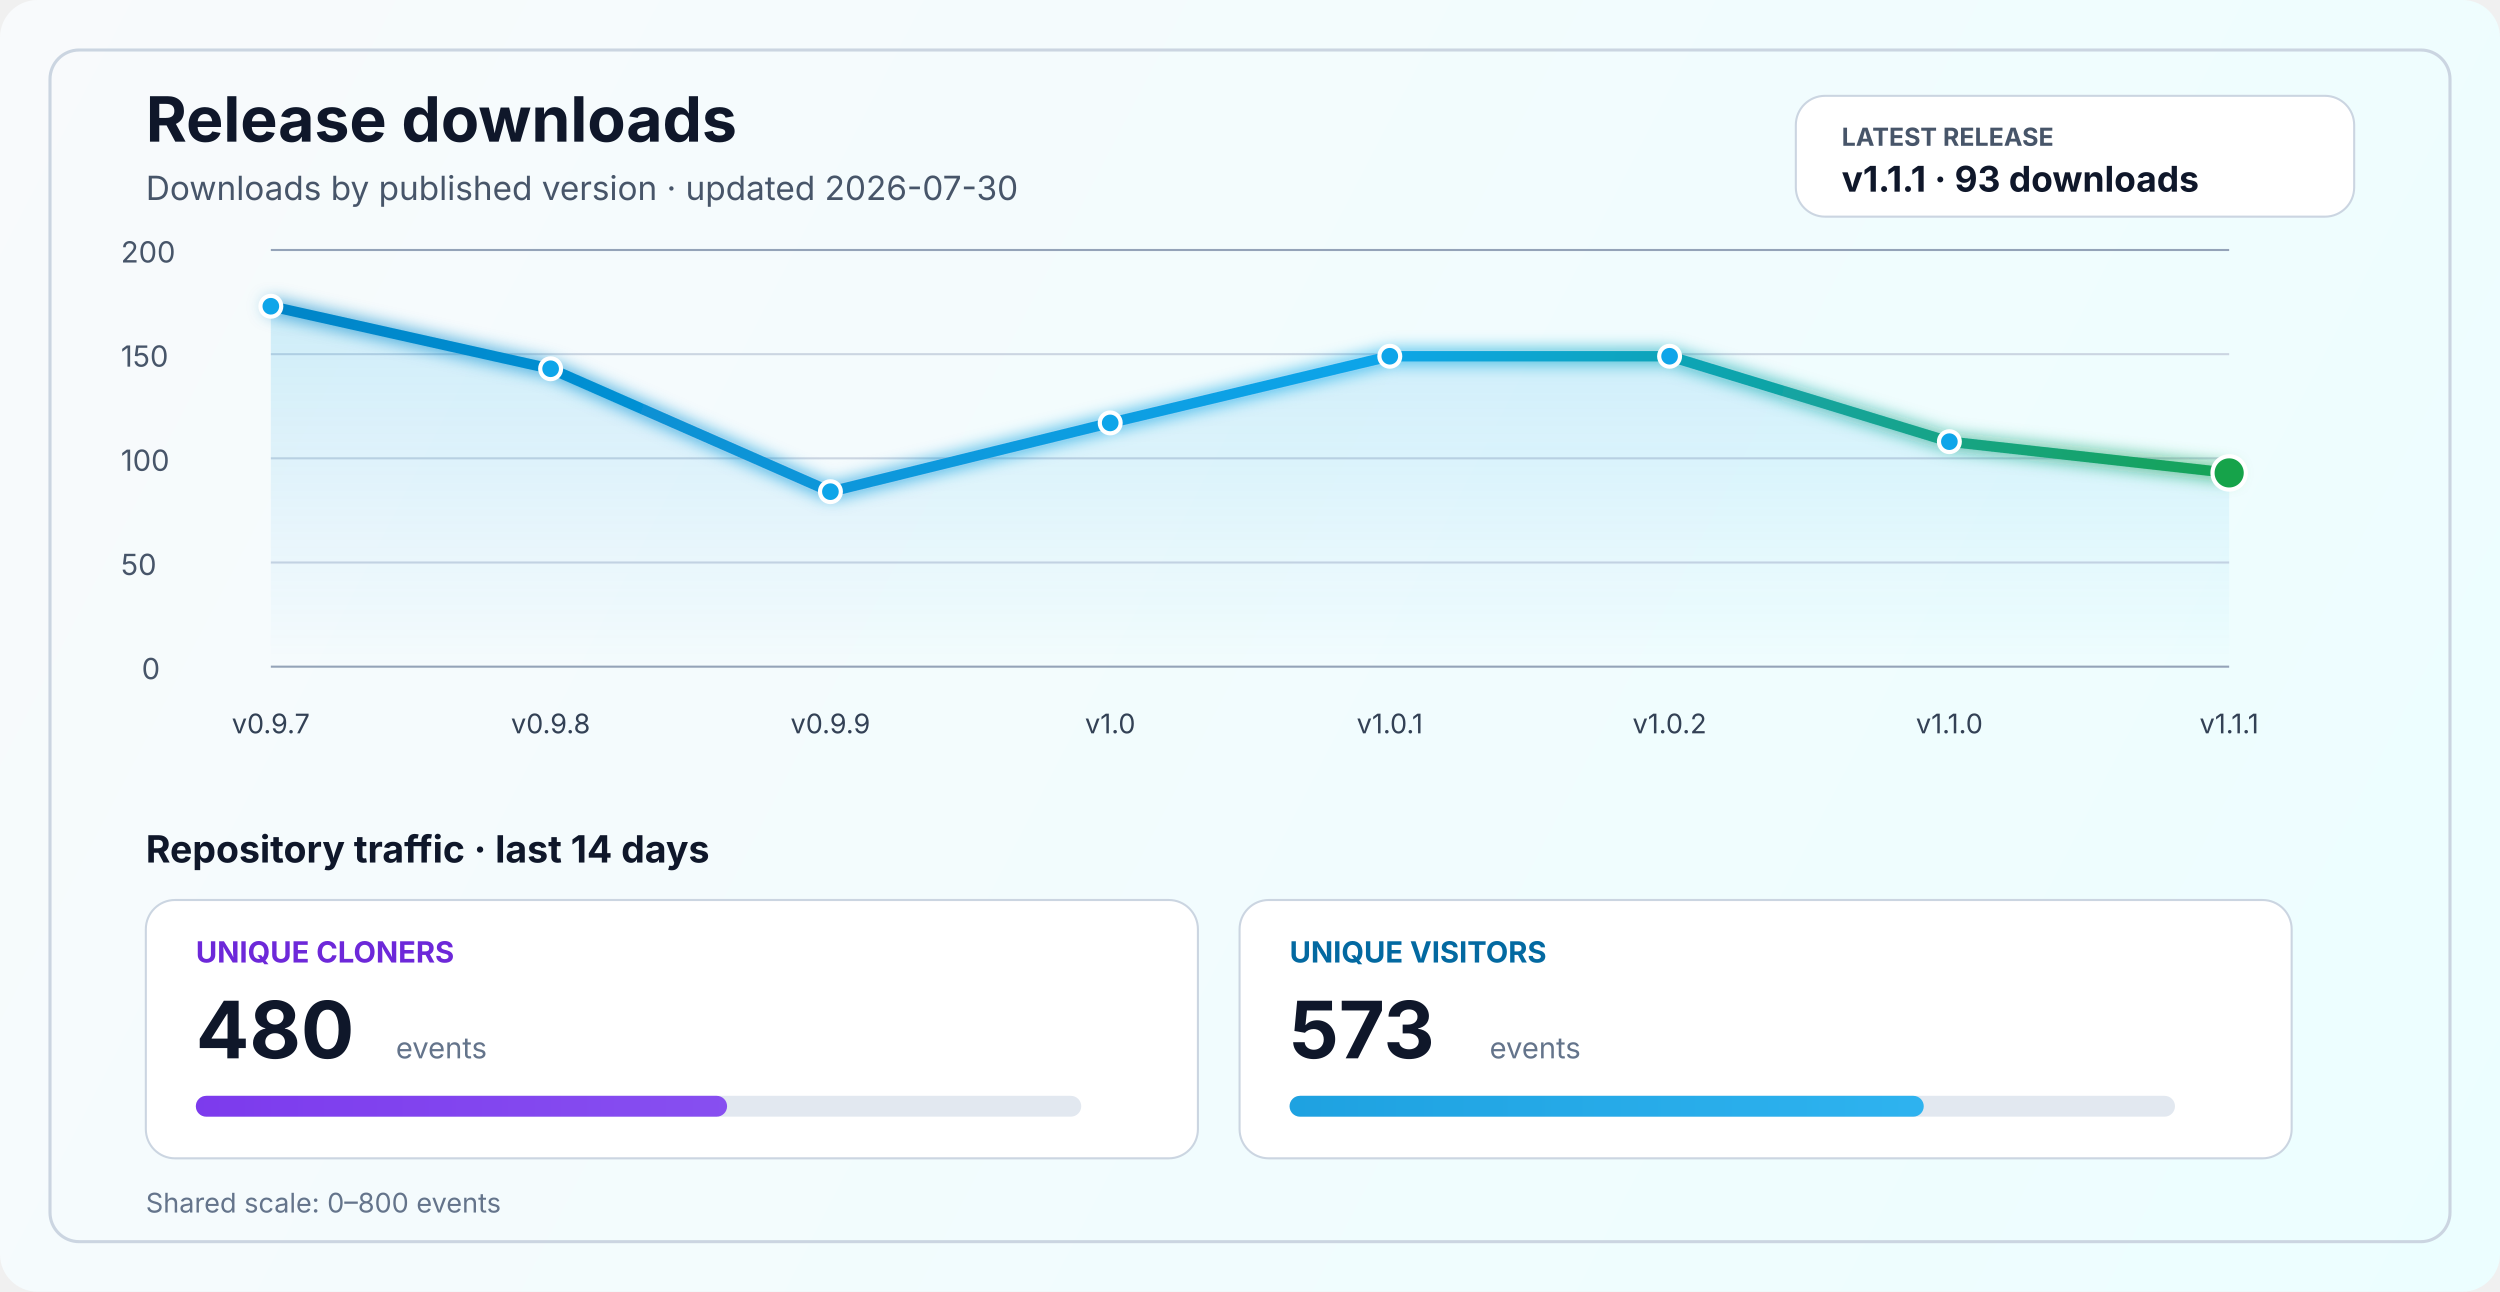
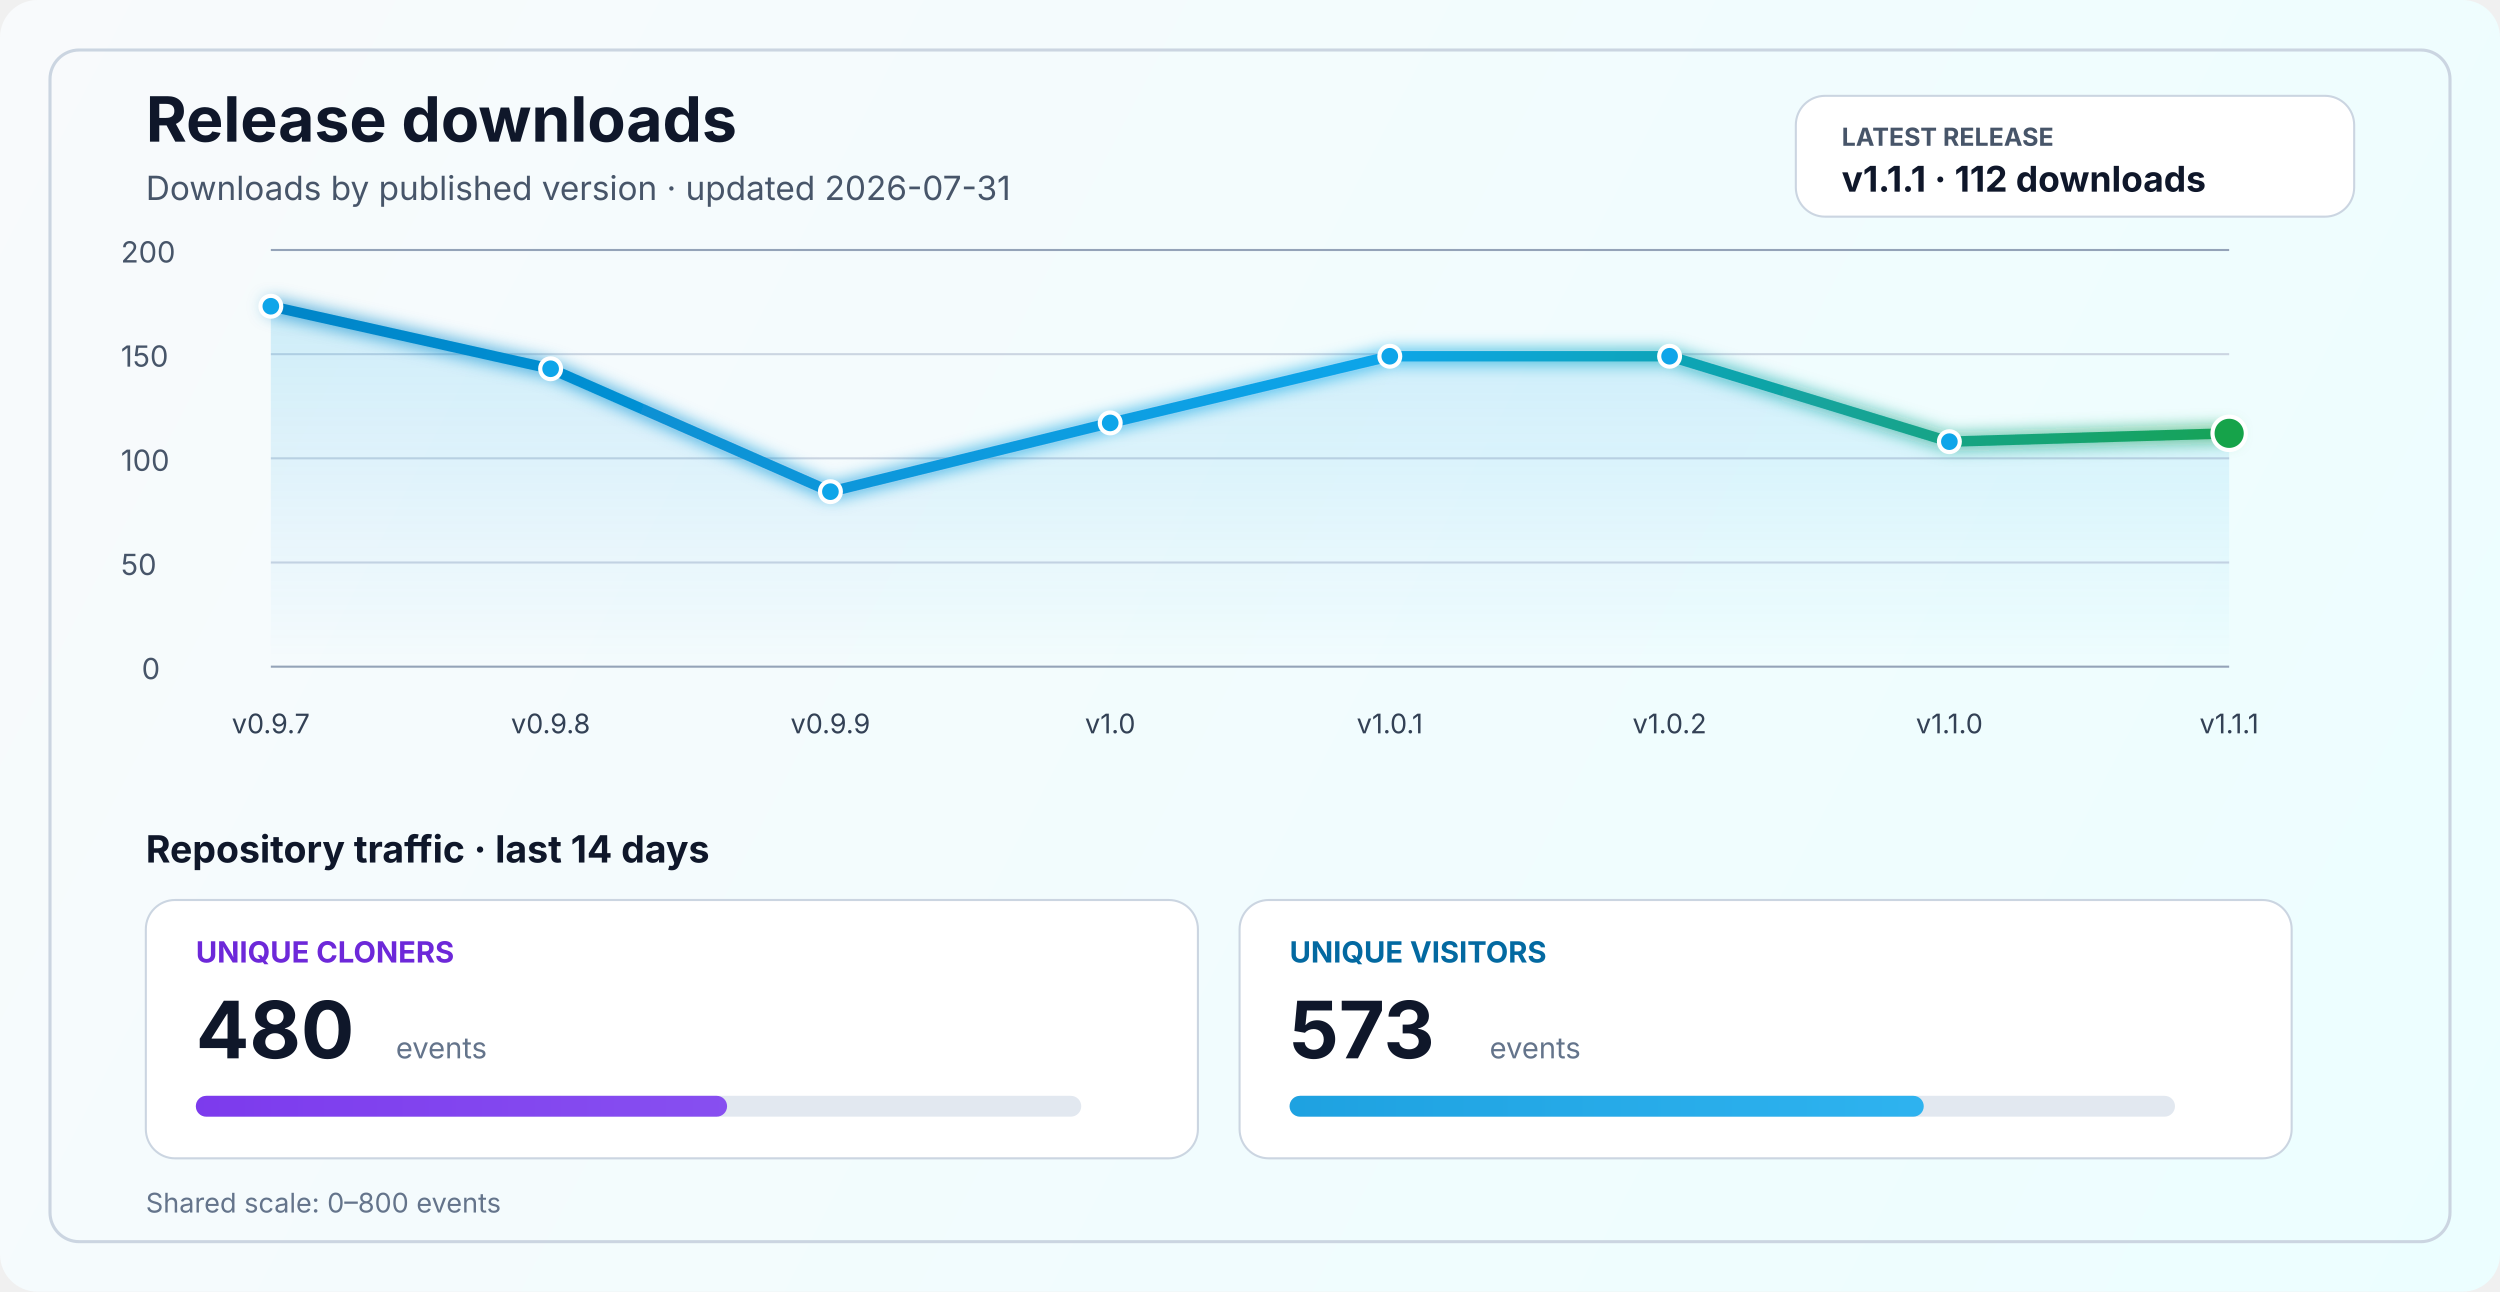
<svg xmlns="http://www.w3.org/2000/svg" width="1200" height="620" viewBox="0 0 1200 620" fill="none" role="img" aria-labelledby="title desc">
  <defs>
    <linearGradient id="bg" x1="0" y1="0" x2="1200" y2="620" gradientUnits="userSpaceOnUse">
      <stop stop-color="#F8FAFC" />
      <stop offset="1" stop-color="#ECFEFF" />
    </linearGradient>
    <linearGradient id="line" x1="130" y1="86" x2="1070" y2="340" gradientUnits="userSpaceOnUse">
      <stop stop-color="#0284C7" />
      <stop offset="0.55" stop-color="#0EA5E9" />
      <stop offset="1" stop-color="#16A34A" />
    </linearGradient>
    <linearGradient id="area" x1="0" y1="120" x2="0" y2="320" gradientUnits="userSpaceOnUse">
      <stop stop-color="#0EA5E9" stop-opacity="0.20" />
      <stop offset="1" stop-color="#0EA5E9" stop-opacity="0" />
    </linearGradient>
    <linearGradient id="cloneFill" x1="86" y1="450" x2="1110" y2="450" gradientUnits="userSpaceOnUse">
      <stop stop-color="#7C3AED" />
      <stop offset="1" stop-color="#A78BFA" />
    </linearGradient>
    <linearGradient id="viewFill" x1="86" y1="482" x2="1110" y2="482" gradientUnits="userSpaceOnUse">
      <stop stop-color="#0284C7" />
      <stop offset="1" stop-color="#38BDF8" />
    </linearGradient>
    <filter id="glow" x="-50%" y="-50%" width="200%" height="200%">
      <feGaussianBlur stdDeviation="4" result="blur" />
      <feMerge>
        <feMergeNode in="blur" />
        <feMergeNode in="SourceGraphic" />
      </feMerge>
    </filter>
  </defs>
  <rect width="1200" height="620" rx="18" fill="url(#bg)" />
  <rect x="24" y="24" width="1152" height="572" rx="14" stroke="#CBD5E1" stroke-width="1.5" />
  <text x="70" y="68" fill="#0F172A" font-size="30" font-family="SF Pro Display, -apple-system, BlinkMacSystemFont, Segoe UI, sans-serif" font-weight="700">Release downloads</text>
-   <text x="70" y="96" fill="#475569" font-size="16" font-family="SF Pro Text, -apple-system, BlinkMacSystemFont, Segoe UI, sans-serif">Downloads by published version · updated 2026-07-30</text>
+   <text x="70" y="96" fill="#475569" font-size="16" font-family="SF Pro Text, -apple-system, BlinkMacSystemFont, Segoe UI, sans-serif">Downloads by published version · updated 2026-07-31</text>
  <rect x="862" y="46" width="268" height="58" rx="14" fill="#FFFFFF" stroke="#CBD5E1" stroke-width="1" />
  <text x="884" y="70" fill="#475569" font-size="12" font-family="SF Pro Text, -apple-system, BlinkMacSystemFont, Segoe UI, sans-serif" font-weight="700">LATEST RELEASE</text>
-   <text x="884" y="92" fill="#0F172A" font-size="17" font-family="SF Pro Text, -apple-system, BlinkMacSystemFont, Segoe UI, sans-serif" font-weight="700">v1.1.1 · 93 downloads</text>
+   <text x="884" y="92" fill="#0F172A" font-size="17" font-family="SF Pro Text, -apple-system, BlinkMacSystemFont, Segoe UI, sans-serif" font-weight="700">v1.1.1 · 112 downloads</text>
  <line x1="130" y1="320.0" x2="1070" y2="320.0" stroke="#94A3B8" stroke-width="1" />
  <line x1="130" y1="270.0" x2="1070" y2="270.0" stroke="#CBD5E1" stroke-width="1" />
  <line x1="130" y1="220.0" x2="1070" y2="220.0" stroke="#CBD5E1" stroke-width="1" />
  <line x1="130" y1="170.0" x2="1070" y2="170.0" stroke="#CBD5E1" stroke-width="1" />
  <line x1="130" y1="120.0" x2="1070" y2="120.0" stroke="#94A3B8" stroke-width="1" />
  <text x="68" y="326.0" fill="#475569" font-size="14" font-family="SF Pro Text, -apple-system, BlinkMacSystemFont, Segoe UI, sans-serif">0</text>
  <text x="58" y="276.0" fill="#475569" font-size="14" font-family="SF Pro Text, -apple-system, BlinkMacSystemFont, Segoe UI, sans-serif">50</text>
  <text x="58" y="226.0" fill="#475569" font-size="14" font-family="SF Pro Text, -apple-system, BlinkMacSystemFont, Segoe UI, sans-serif">100</text>
  <text x="58" y="176.0" fill="#475569" font-size="14" font-family="SF Pro Text, -apple-system, BlinkMacSystemFont, Segoe UI, sans-serif">150</text>
  <text x="58" y="126.0" fill="#475569" font-size="14" font-family="SF Pro Text, -apple-system, BlinkMacSystemFont, Segoe UI, sans-serif">200</text>
-   <path d="M 130.0 147.0 L 264.3 177.0 L 398.6 236.0 L 532.9 203.0 L 667.1 171.0 L 801.4 171.0 L 935.7 212.0 L 1070.0 227.0 L 1070 320 L 130 320 Z" fill="url(#area)" />
-   <polyline points="130.0,147.0 264.3,177.0 398.6,236.0 532.9,203.0 667.1,171.0 801.4,171.0 935.7,212.0 1070.0,227.0" fill="none" stroke="url(#line)" stroke-width="5" stroke-linecap="round" stroke-linejoin="round" filter="url(#glow)" />
+   <path d="M 130.0 147.0 L 264.3 177.0 L 398.6 236.0 L 532.9 203.0 L 667.1 171.0 L 801.4 171.0 L 935.7 212.0 L 1070.0 208.0 L 1070 320 L 130 320 Z" fill="url(#area)" />
+   <polyline points="130.0,147.0 264.3,177.0 398.6,236.0 532.9,203.0 667.1,171.0 801.4,171.0 935.7,212.0 1070.0,208.0" fill="none" stroke="url(#line)" stroke-width="5" stroke-linecap="round" stroke-linejoin="round" filter="url(#glow)" />
  <circle cx="130.0" cy="147.0" r="5" fill="#0EA5E9" stroke="#FFFFFF" stroke-width="2" />
  <circle cx="264.3" cy="177.0" r="5" fill="#0EA5E9" stroke="#FFFFFF" stroke-width="2" />
  <circle cx="398.6" cy="236.0" r="5" fill="#0EA5E9" stroke="#FFFFFF" stroke-width="2" />
  <circle cx="532.9" cy="203.0" r="5" fill="#0EA5E9" stroke="#FFFFFF" stroke-width="2" />
  <circle cx="667.1" cy="171.0" r="5" fill="#0EA5E9" stroke="#FFFFFF" stroke-width="2" />
  <circle cx="801.4" cy="171.0" r="5" fill="#0EA5E9" stroke="#FFFFFF" stroke-width="2" />
  <circle cx="935.7" cy="212.0" r="5" fill="#0EA5E9" stroke="#FFFFFF" stroke-width="2" />
-   <circle cx="1070.0" cy="227.0" r="8" fill="#16A34A" stroke="#FFFFFF" stroke-width="2" />
+   <circle cx="1070.0" cy="208.0" r="8" fill="#16A34A" stroke="#FFFFFF" stroke-width="2" />
  <text x="130.0" y="352" text-anchor="middle" fill="#334155" font-size="13" font-family="SF Pro Text, -apple-system, BlinkMacSystemFont, Segoe UI, sans-serif">v0.9.7</text>
  <text x="264.3" y="352" text-anchor="middle" fill="#334155" font-size="13" font-family="SF Pro Text, -apple-system, BlinkMacSystemFont, Segoe UI, sans-serif">v0.9.8</text>
  <text x="398.6" y="352" text-anchor="middle" fill="#334155" font-size="13" font-family="SF Pro Text, -apple-system, BlinkMacSystemFont, Segoe UI, sans-serif">v0.9.9</text>
  <text x="532.9" y="352" text-anchor="middle" fill="#334155" font-size="13" font-family="SF Pro Text, -apple-system, BlinkMacSystemFont, Segoe UI, sans-serif">v1.0</text>
  <text x="667.1" y="352" text-anchor="middle" fill="#334155" font-size="13" font-family="SF Pro Text, -apple-system, BlinkMacSystemFont, Segoe UI, sans-serif">v1.0.1</text>
  <text x="801.4" y="352" text-anchor="middle" fill="#334155" font-size="13" font-family="SF Pro Text, -apple-system, BlinkMacSystemFont, Segoe UI, sans-serif">v1.0.2</text>
  <text x="935.7" y="352" text-anchor="middle" fill="#334155" font-size="13" font-family="SF Pro Text, -apple-system, BlinkMacSystemFont, Segoe UI, sans-serif">v1.1.0</text>
  <text x="1070.0" y="352" text-anchor="middle" fill="#334155" font-size="13" font-family="SF Pro Text, -apple-system, BlinkMacSystemFont, Segoe UI, sans-serif">v1.1.1</text>
  <text x="70" y="414" fill="#0F172A" font-size="18" font-family="SF Pro Text, -apple-system, BlinkMacSystemFont, Segoe UI, sans-serif" font-weight="700">Repository traffic · last 14 days</text>
  <rect x="70" y="432" width="505" height="124" rx="14" fill="#FFFFFF" stroke="#CBD5E1" stroke-width="1" />
  <text x="94" y="462" fill="#6D28D9" font-size="14" font-family="SF Pro Text, -apple-system, BlinkMacSystemFont, Segoe UI, sans-serif" font-weight="700">UNIQUE CLONERS</text>
  <text x="94" y="508" fill="#0F172A" font-size="38" font-family="SF Pro Display, -apple-system, BlinkMacSystemFont, Segoe UI, sans-serif" font-weight="700">480</text>
  <text x="190" y="508" fill="#64748B" font-size="14" font-family="SF Pro Text, -apple-system, BlinkMacSystemFont, Segoe UI, sans-serif">events</text>
  <rect x="94" y="526" width="425" height="10" rx="5" fill="#E2E8F0" />
  <rect x="94" y="526" width="255.0" height="10" rx="5" fill="url(#cloneFill)" />
  <rect x="595" y="432" width="505" height="124" rx="14" fill="#FFFFFF" stroke="#CBD5E1" stroke-width="1" />
  <text x="619" y="462" fill="#0369A1" font-size="14" font-family="SF Pro Text, -apple-system, BlinkMacSystemFont, Segoe UI, sans-serif" font-weight="700">UNIQUE VISITORS</text>
  <text x="619" y="508" fill="#0F172A" font-size="38" font-family="SF Pro Display, -apple-system, BlinkMacSystemFont, Segoe UI, sans-serif" font-weight="700">573</text>
  <text x="715" y="508" fill="#64748B" font-size="14" font-family="SF Pro Text, -apple-system, BlinkMacSystemFont, Segoe UI, sans-serif">events</text>
  <rect x="619" y="526" width="425" height="10" rx="5" fill="#E2E8F0" />
  <rect x="619" y="526" width="304.4" height="10" rx="5" fill="url(#viewFill)" />
  <text x="70" y="582" fill="#64748B" font-size="13" font-family="SF Pro Text, -apple-system, BlinkMacSystemFont, Segoe UI, sans-serif">Shared scale: 0–800 events</text>
</svg>
